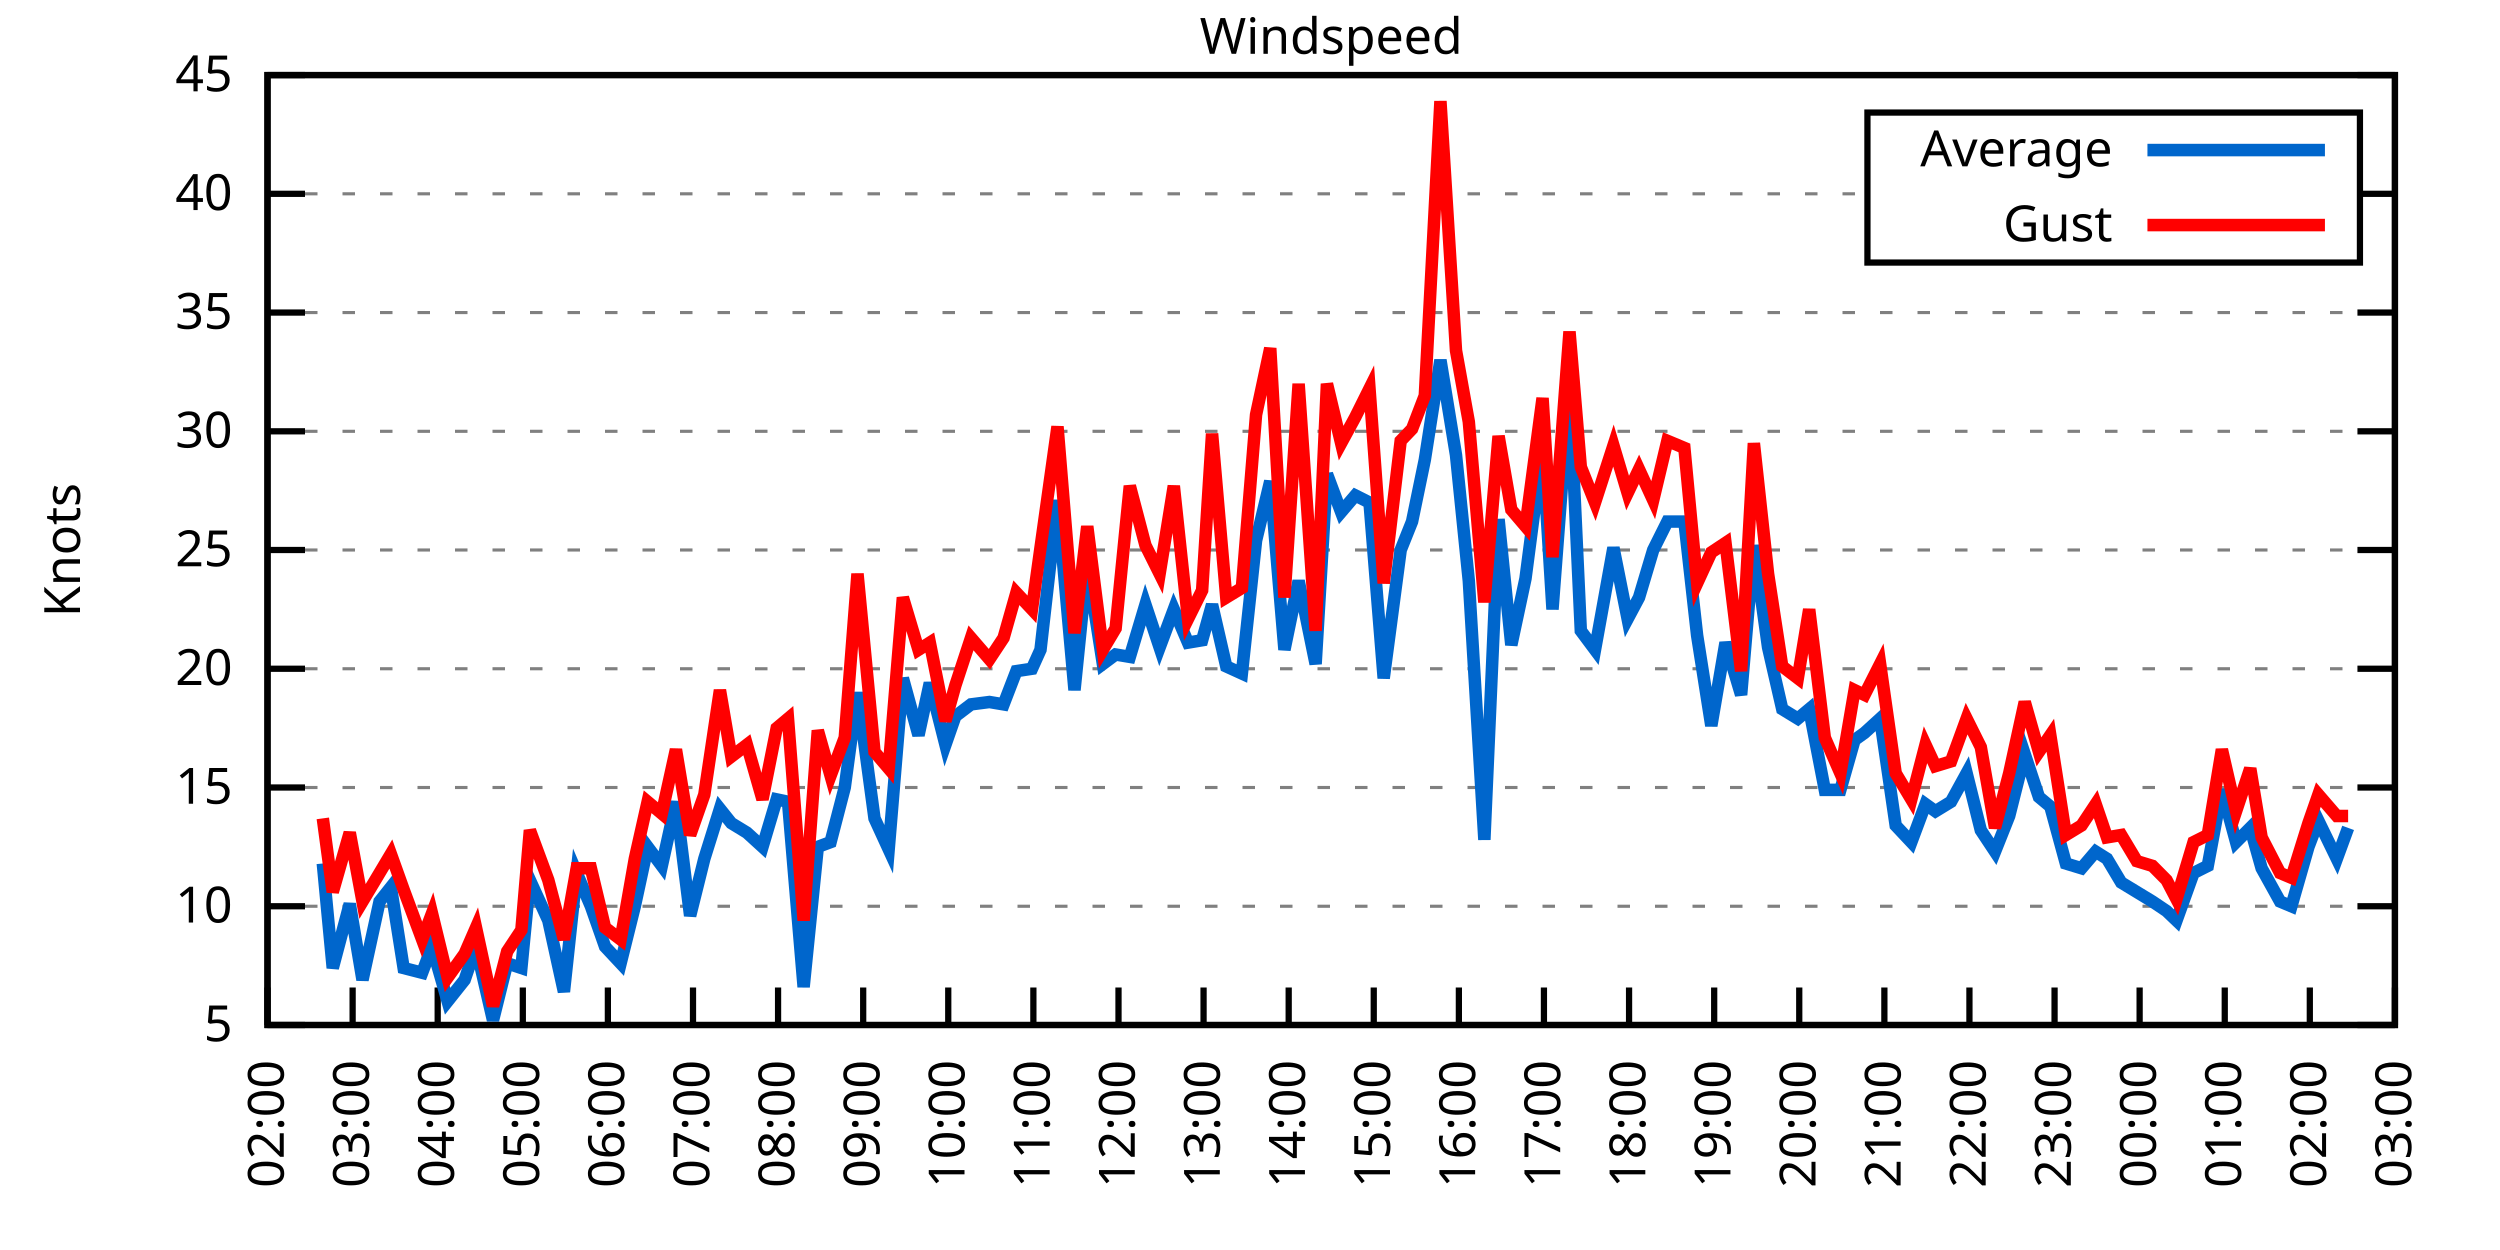
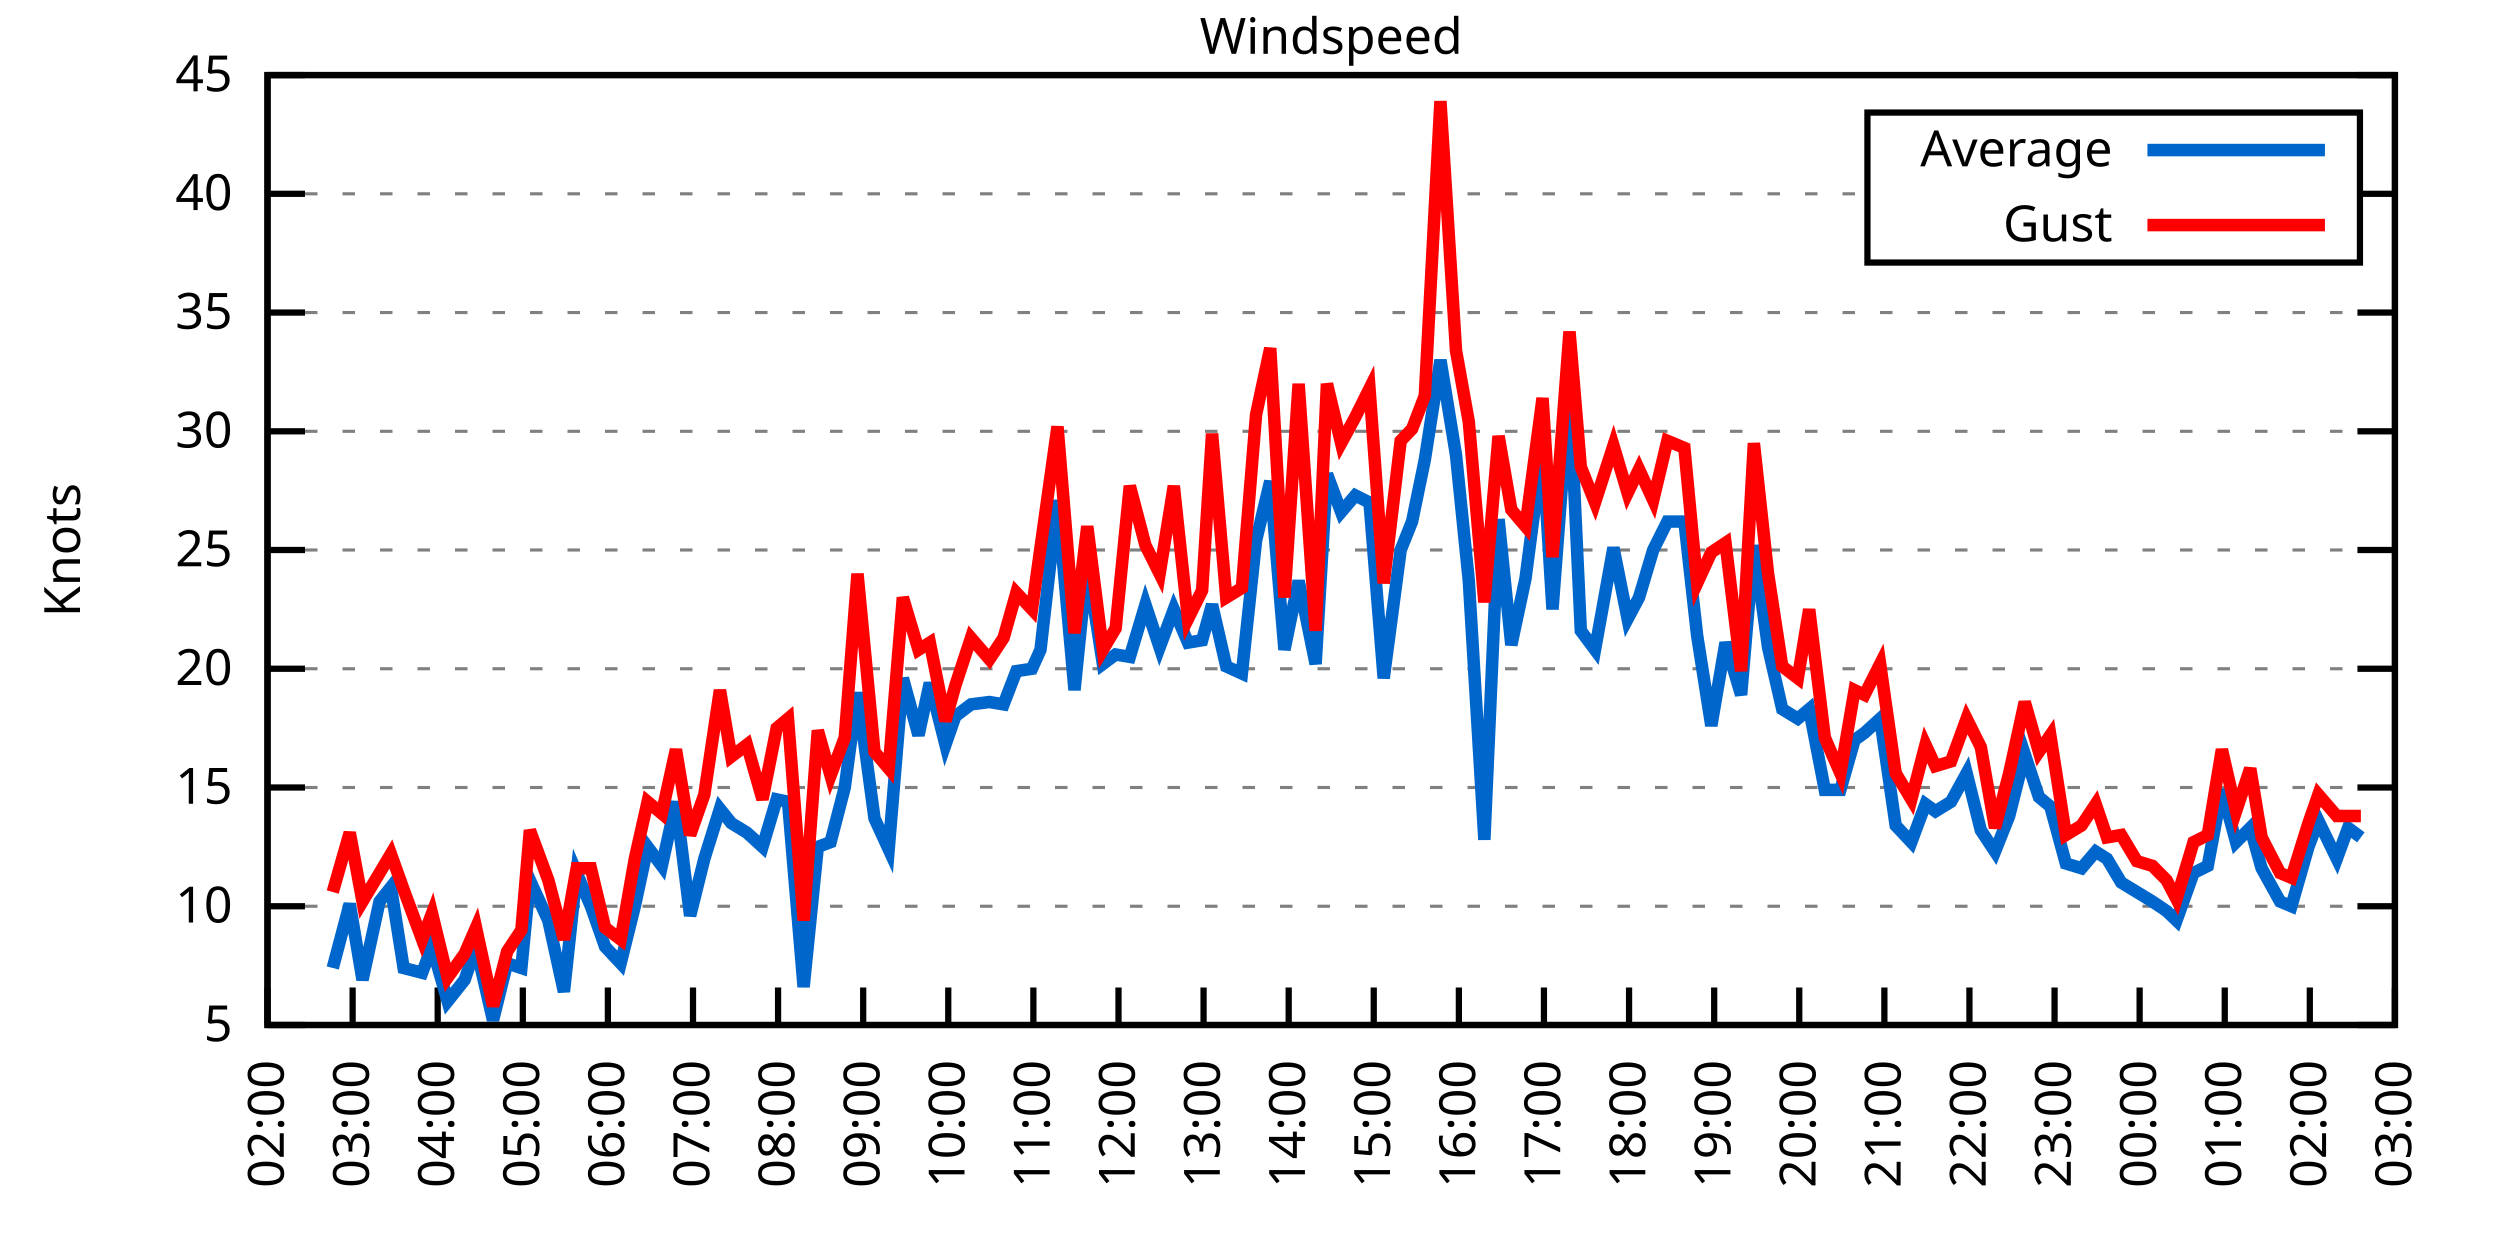
<svg xmlns="http://www.w3.org/2000/svg" xmlns:xlink="http://www.w3.org/1999/xlink" width="400" height="200" viewBox="0 0 400 200">
  <g id="gnuplot_canvas">
    <rect x="0" y="0" width="400" height="200" fill="none" />
    <defs>
      <circle id="gpDot" r="0.5" stroke-width="0.5" stroke="currentColor" />
      <path id="gpPt0" stroke-width="0.333" stroke="currentColor" d="M-1,0 h2 M0,-1 v2" />
      <path id="gpPt1" stroke-width="0.333" stroke="currentColor" d="M-1,-1 L1,1 M1,-1 L-1,1" />
      <path id="gpPt2" stroke-width="0.333" stroke="currentColor" d="M-1,0 L1,0 M0,-1 L0,1 M-1,-1 L1,1 M-1,1 L1,-1" />
      <rect id="gpPt3" stroke-width="0.333" stroke="currentColor" x="-1" y="-1" width="2" height="2" />
      <rect id="gpPt4" stroke-width="0.333" stroke="currentColor" fill="currentColor" x="-1" y="-1" width="2" height="2" />
      <circle id="gpPt5" stroke-width="0.333" stroke="currentColor" cx="0" cy="0" r="1" />
      <use xlink:href="#gpPt5" id="gpPt6" fill="currentColor" stroke="none" />
      <path id="gpPt7" stroke-width="0.333" stroke="currentColor" d="M0,-1.33 L-1.33,0.67 L1.33,0.67 z" />
      <use xlink:href="#gpPt7" id="gpPt8" fill="currentColor" stroke="none" />
      <use xlink:href="#gpPt7" id="gpPt9" stroke="currentColor" transform="rotate(180)" />
      <use xlink:href="#gpPt9" id="gpPt10" fill="currentColor" stroke="none" />
      <use xlink:href="#gpPt3" id="gpPt11" stroke="currentColor" transform="rotate(45)" />
      <use xlink:href="#gpPt11" id="gpPt12" fill="currentColor" stroke="none" />
      <path id="gpPt13" stroke-width="0.333" stroke="currentColor" d="M0,1.330 L1.265,0.411 L0.782,-1.067 L-0.782,-1.076 L-1.265,0.411 z" />
      <use xlink:href="#gpPt13" id="gpPt14" fill="currentColor" stroke="none" />
      <filter id="textbox" filterUnits="objectBoundingBox" x="0" y="0" height="1" width="1">
        <feFlood flood-color="white" flood-opacity="1" result="bgnd" />
        <feComposite in="SourceGraphic" in2="bgnd" operator="atop" />
      </filter>
      <filter id="greybox" filterUnits="objectBoundingBox" x="0" y="0" height="1" width="1">
        <feFlood flood-color="lightgrey" flood-opacity="1" result="grey" />
        <feComposite in="SourceGraphic" in2="grey" operator="atop" />
      </filter>
    </defs>
    <g fill="none" color="white" stroke="currentColor" stroke-width="1.00" stroke-linecap="butt" stroke-linejoin="miter">
</g>
    <g fill="none" color="black" stroke="currentColor" stroke-width="1.00" stroke-linecap="butt" stroke-linejoin="miter">
      <g stroke="none" shape-rendering="crispEdges">
        <polygon fill="rgb(255, 255, 255)" points="42.80,164.00 383.18,164.00 383.18,12.02 42.80,12.02 " />
      </g>
    </g>
    <g fill="none" color="black" stroke="currentColor" stroke-width="1.00" stroke-linecap="butt" stroke-linejoin="miter">
</g>
    <g fill="none" color="black" stroke="black" stroke-width="0.50" stroke-linecap="butt" stroke-linejoin="miter">
</g>
    <g fill="none" color="gray" stroke="currentColor" stroke-width="0.50" stroke-linecap="butt" stroke-linejoin="miter">
      <path stroke="gray" stroke-dasharray="2,4" class="gridline" d="M42.80,164.00 L383.19,164.00  " />
    </g>
    <g fill="none" color="gray" stroke="gray" stroke-width="1.00" stroke-linecap="butt" stroke-linejoin="miter">
</g>
    <g fill="none" color="black" stroke="currentColor" stroke-width="1.00" stroke-linecap="butt" stroke-linejoin="miter">
      <path stroke="black" d="M42.80,164.00 L48.80,164.00 M383.19,164.00 L377.19,164.00  " />
      <g transform="translate(37.20,166.60)" stroke="none" fill="black" font-family="Sans" font-size="8.00" text-anchor="end">
        <text>
          <tspan font-family="Sans"> 5</tspan>
        </text>
      </g>
    </g>
    <g fill="none" color="black" stroke="currentColor" stroke-width="1.00" stroke-linecap="butt" stroke-linejoin="miter">
</g>
    <g fill="none" color="black" stroke="black" stroke-width="0.50" stroke-linecap="butt" stroke-linejoin="miter">
</g>
    <g fill="none" color="gray" stroke="currentColor" stroke-width="0.50" stroke-linecap="butt" stroke-linejoin="miter">
      <path stroke="gray" stroke-dasharray="2,4" class="gridline" d="M42.80,145.00 L383.19,145.00  " />
    </g>
    <g fill="none" color="gray" stroke="gray" stroke-width="1.00" stroke-linecap="butt" stroke-linejoin="miter">
</g>
    <g fill="none" color="black" stroke="currentColor" stroke-width="1.00" stroke-linecap="butt" stroke-linejoin="miter">
      <path stroke="black" d="M42.80,145.00 L48.80,145.00 M383.19,145.00 L377.19,145.00  " />
      <g transform="translate(37.20,147.60)" stroke="none" fill="black" font-family="Sans" font-size="8.00" text-anchor="end">
        <text>
          <tspan font-family="Sans"> 10</tspan>
        </text>
      </g>
    </g>
    <g fill="none" color="black" stroke="currentColor" stroke-width="1.00" stroke-linecap="butt" stroke-linejoin="miter">
</g>
    <g fill="none" color="black" stroke="black" stroke-width="0.50" stroke-linecap="butt" stroke-linejoin="miter">
</g>
    <g fill="none" color="gray" stroke="currentColor" stroke-width="0.50" stroke-linecap="butt" stroke-linejoin="miter">
      <path stroke="gray" stroke-dasharray="2,4" class="gridline" d="M42.80,126.00 L383.19,126.00  " />
    </g>
    <g fill="none" color="gray" stroke="gray" stroke-width="1.00" stroke-linecap="butt" stroke-linejoin="miter">
</g>
    <g fill="none" color="black" stroke="currentColor" stroke-width="1.00" stroke-linecap="butt" stroke-linejoin="miter">
      <path stroke="black" d="M42.80,126.00 L48.80,126.00 M383.19,126.00 L377.19,126.00  " />
      <g transform="translate(37.20,128.60)" stroke="none" fill="black" font-family="Sans" font-size="8.00" text-anchor="end">
        <text>
          <tspan font-family="Sans"> 15</tspan>
        </text>
      </g>
    </g>
    <g fill="none" color="black" stroke="currentColor" stroke-width="1.00" stroke-linecap="butt" stroke-linejoin="miter">
</g>
    <g fill="none" color="black" stroke="black" stroke-width="0.50" stroke-linecap="butt" stroke-linejoin="miter">
</g>
    <g fill="none" color="gray" stroke="currentColor" stroke-width="0.50" stroke-linecap="butt" stroke-linejoin="miter">
      <path stroke="gray" stroke-dasharray="2,4" class="gridline" d="M42.80,107.00 L383.19,107.00  " />
    </g>
    <g fill="none" color="gray" stroke="gray" stroke-width="1.00" stroke-linecap="butt" stroke-linejoin="miter">
</g>
    <g fill="none" color="black" stroke="currentColor" stroke-width="1.00" stroke-linecap="butt" stroke-linejoin="miter">
      <path stroke="black" d="M42.80,107.00 L48.80,107.00 M383.19,107.00 L377.19,107.00  " />
      <g transform="translate(37.20,109.60)" stroke="none" fill="black" font-family="Sans" font-size="8.00" text-anchor="end">
        <text>
          <tspan font-family="Sans"> 20</tspan>
        </text>
      </g>
    </g>
    <g fill="none" color="black" stroke="currentColor" stroke-width="1.00" stroke-linecap="butt" stroke-linejoin="miter">
</g>
    <g fill="none" color="black" stroke="black" stroke-width="0.50" stroke-linecap="butt" stroke-linejoin="miter">
</g>
    <g fill="none" color="gray" stroke="currentColor" stroke-width="0.50" stroke-linecap="butt" stroke-linejoin="miter">
      <path stroke="gray" stroke-dasharray="2,4" class="gridline" d="M42.80,88.00 L383.19,88.00  " />
    </g>
    <g fill="none" color="gray" stroke="gray" stroke-width="1.00" stroke-linecap="butt" stroke-linejoin="miter">
</g>
    <g fill="none" color="black" stroke="currentColor" stroke-width="1.00" stroke-linecap="butt" stroke-linejoin="miter">
      <path stroke="black" d="M42.80,88.00 L48.80,88.00 M383.19,88.00 L377.19,88.00  " />
      <g transform="translate(37.20,90.60)" stroke="none" fill="black" font-family="Sans" font-size="8.00" text-anchor="end">
        <text>
          <tspan font-family="Sans"> 25</tspan>
        </text>
      </g>
    </g>
    <g fill="none" color="black" stroke="currentColor" stroke-width="1.00" stroke-linecap="butt" stroke-linejoin="miter">
</g>
    <g fill="none" color="black" stroke="black" stroke-width="0.50" stroke-linecap="butt" stroke-linejoin="miter">
</g>
    <g fill="none" color="gray" stroke="currentColor" stroke-width="0.50" stroke-linecap="butt" stroke-linejoin="miter">
      <path stroke="gray" stroke-dasharray="2,4" class="gridline" d="M42.80,69.01 L383.19,69.01  " />
    </g>
    <g fill="none" color="gray" stroke="gray" stroke-width="1.00" stroke-linecap="butt" stroke-linejoin="miter">
</g>
    <g fill="none" color="black" stroke="currentColor" stroke-width="1.00" stroke-linecap="butt" stroke-linejoin="miter">
      <path stroke="black" d="M42.80,69.01 L48.80,69.01 M383.19,69.01 L377.19,69.01  " />
      <g transform="translate(37.20,71.61)" stroke="none" fill="black" font-family="Sans" font-size="8.00" text-anchor="end">
        <text>
          <tspan font-family="Sans"> 30</tspan>
        </text>
      </g>
    </g>
    <g fill="none" color="black" stroke="currentColor" stroke-width="1.00" stroke-linecap="butt" stroke-linejoin="miter">
</g>
    <g fill="none" color="black" stroke="black" stroke-width="0.50" stroke-linecap="butt" stroke-linejoin="miter">
</g>
    <g fill="none" color="gray" stroke="currentColor" stroke-width="0.50" stroke-linecap="butt" stroke-linejoin="miter">
      <path stroke="gray" stroke-dasharray="2,4" class="gridline" d="M42.80,50.01 L383.19,50.01  " />
    </g>
    <g fill="none" color="gray" stroke="gray" stroke-width="1.00" stroke-linecap="butt" stroke-linejoin="miter">
</g>
    <g fill="none" color="black" stroke="currentColor" stroke-width="1.00" stroke-linecap="butt" stroke-linejoin="miter">
      <path stroke="black" d="M42.80,50.01 L48.80,50.01 M383.19,50.01 L377.19,50.01  " />
      <g transform="translate(37.20,52.61)" stroke="none" fill="black" font-family="Sans" font-size="8.00" text-anchor="end">
        <text>
          <tspan font-family="Sans"> 35</tspan>
        </text>
      </g>
    </g>
    <g fill="none" color="black" stroke="currentColor" stroke-width="1.00" stroke-linecap="butt" stroke-linejoin="miter">
</g>
    <g fill="none" color="black" stroke="black" stroke-width="0.50" stroke-linecap="butt" stroke-linejoin="miter">
</g>
    <g fill="none" color="gray" stroke="currentColor" stroke-width="0.50" stroke-linecap="butt" stroke-linejoin="miter">
      <path stroke="gray" stroke-dasharray="2,4" class="gridline" d="M42.80,31.01 L298.79,31.01 M377.59,31.01 L383.19,31.01  " />
    </g>
    <g fill="none" color="gray" stroke="gray" stroke-width="1.00" stroke-linecap="butt" stroke-linejoin="miter">
</g>
    <g fill="none" color="black" stroke="currentColor" stroke-width="1.00" stroke-linecap="butt" stroke-linejoin="miter">
      <path stroke="black" d="M42.80,31.01 L48.80,31.01 M383.19,31.01 L377.19,31.01  " />
      <g transform="translate(37.20,33.61)" stroke="none" fill="black" font-family="Sans" font-size="8.00" text-anchor="end">
        <text>
          <tspan font-family="Sans"> 40</tspan>
        </text>
      </g>
    </g>
    <g fill="none" color="black" stroke="currentColor" stroke-width="1.00" stroke-linecap="butt" stroke-linejoin="miter">
</g>
    <g fill="none" color="black" stroke="black" stroke-width="0.50" stroke-linecap="butt" stroke-linejoin="miter">
</g>
    <g fill="none" color="gray" stroke="currentColor" stroke-width="0.50" stroke-linecap="butt" stroke-linejoin="miter">
      <path stroke="gray" stroke-dasharray="2,4" class="gridline" d="M42.80,12.01 L383.19,12.01  " />
    </g>
    <g fill="none" color="gray" stroke="gray" stroke-width="1.00" stroke-linecap="butt" stroke-linejoin="miter">
</g>
    <g fill="none" color="black" stroke="currentColor" stroke-width="1.00" stroke-linecap="butt" stroke-linejoin="miter">
      <path stroke="black" d="M42.80,12.01 L48.80,12.01 M383.19,12.01 L377.19,12.01  " />
      <g transform="translate(37.20,14.61)" stroke="none" fill="black" font-family="Sans" font-size="8.00" text-anchor="end">
        <text>
          <tspan font-family="Sans"> 45</tspan>
        </text>
      </g>
    </g>
    <g fill="none" color="black" stroke="currentColor" stroke-width="1.00" stroke-linecap="butt" stroke-linejoin="miter">
      <path stroke="black" d="M42.80,164.00 L42.80,158.00  " />
      <g transform="translate(45.40,169.60) rotate(270.00)" stroke="none" fill="black" font-family="Sans" font-size="8.00" text-anchor="end">
        <text>
          <tspan font-family="Sans">02:00</tspan>
        </text>
      </g>
    </g>
    <g fill="none" color="black" stroke="currentColor" stroke-width="1.00" stroke-linecap="butt" stroke-linejoin="miter">
      <path stroke="black" d="M56.42,164.00 L56.42,158.00  " />
      <g transform="translate(59.02,169.60) rotate(270.00)" stroke="none" fill="black" font-family="Sans" font-size="8.00" text-anchor="end">
        <text>
          <tspan font-family="Sans">03:00</tspan>
        </text>
      </g>
    </g>
    <g fill="none" color="black" stroke="currentColor" stroke-width="1.00" stroke-linecap="butt" stroke-linejoin="miter">
      <path stroke="black" d="M70.03,164.00 L70.03,158.00  " />
      <g transform="translate(72.63,169.60) rotate(270.00)" stroke="none" fill="black" font-family="Sans" font-size="8.00" text-anchor="end">
        <text>
          <tspan font-family="Sans">04:00</tspan>
        </text>
      </g>
    </g>
    <g fill="none" color="black" stroke="currentColor" stroke-width="1.00" stroke-linecap="butt" stroke-linejoin="miter">
      <path stroke="black" d="M83.65,164.00 L83.65,158.00  " />
      <g transform="translate(86.25,169.60) rotate(270.00)" stroke="none" fill="black" font-family="Sans" font-size="8.00" text-anchor="end">
        <text>
          <tspan font-family="Sans">05:00</tspan>
        </text>
      </g>
    </g>
    <g fill="none" color="black" stroke="currentColor" stroke-width="1.00" stroke-linecap="butt" stroke-linejoin="miter">
      <path stroke="black" d="M97.26,164.00 L97.26,158.00  " />
      <g transform="translate(99.86,169.60) rotate(270.00)" stroke="none" fill="black" font-family="Sans" font-size="8.00" text-anchor="end">
        <text>
          <tspan font-family="Sans">06:00</tspan>
        </text>
      </g>
    </g>
    <g fill="none" color="black" stroke="currentColor" stroke-width="1.00" stroke-linecap="butt" stroke-linejoin="miter">
      <path stroke="black" d="M110.88,164.00 L110.88,158.00  " />
      <g transform="translate(113.48,169.60) rotate(270.00)" stroke="none" fill="black" font-family="Sans" font-size="8.00" text-anchor="end">
        <text>
          <tspan font-family="Sans">07:00</tspan>
        </text>
      </g>
    </g>
    <g fill="none" color="black" stroke="currentColor" stroke-width="1.00" stroke-linecap="butt" stroke-linejoin="miter">
      <path stroke="black" d="M124.49,164.00 L124.49,158.00  " />
      <g transform="translate(127.09,169.60) rotate(270.00)" stroke="none" fill="black" font-family="Sans" font-size="8.00" text-anchor="end">
        <text>
          <tspan font-family="Sans">08:00</tspan>
        </text>
      </g>
    </g>
    <g fill="none" color="black" stroke="currentColor" stroke-width="1.00" stroke-linecap="butt" stroke-linejoin="miter">
      <path stroke="black" d="M138.11,164.00 L138.11,158.00  " />
      <g transform="translate(140.71,169.60) rotate(270.00)" stroke="none" fill="black" font-family="Sans" font-size="8.00" text-anchor="end">
        <text>
          <tspan font-family="Sans">09:00</tspan>
        </text>
      </g>
    </g>
    <g fill="none" color="black" stroke="currentColor" stroke-width="1.00" stroke-linecap="butt" stroke-linejoin="miter">
      <path stroke="black" d="M151.72,164.00 L151.72,158.00  " />
      <g transform="translate(154.32,169.60) rotate(270.00)" stroke="none" fill="black" font-family="Sans" font-size="8.00" text-anchor="end">
        <text>
          <tspan font-family="Sans">10:00</tspan>
        </text>
      </g>
    </g>
    <g fill="none" color="black" stroke="currentColor" stroke-width="1.00" stroke-linecap="butt" stroke-linejoin="miter">
      <path stroke="black" d="M165.34,164.00 L165.34,158.00  " />
      <g transform="translate(167.94,169.60) rotate(270.00)" stroke="none" fill="black" font-family="Sans" font-size="8.00" text-anchor="end">
        <text>
          <tspan font-family="Sans">11:00</tspan>
        </text>
      </g>
    </g>
    <g fill="none" color="black" stroke="currentColor" stroke-width="1.00" stroke-linecap="butt" stroke-linejoin="miter">
      <path stroke="black" d="M178.96,164.00 L178.96,158.00  " />
      <g transform="translate(181.56,169.60) rotate(270.00)" stroke="none" fill="black" font-family="Sans" font-size="8.00" text-anchor="end">
        <text>
          <tspan font-family="Sans">12:00</tspan>
        </text>
      </g>
    </g>
    <g fill="none" color="black" stroke="currentColor" stroke-width="1.00" stroke-linecap="butt" stroke-linejoin="miter">
      <path stroke="black" d="M192.57,164.00 L192.57,158.00  " />
      <g transform="translate(195.17,169.60) rotate(270.00)" stroke="none" fill="black" font-family="Sans" font-size="8.00" text-anchor="end">
        <text>
          <tspan font-family="Sans">13:00</tspan>
        </text>
      </g>
    </g>
    <g fill="none" color="black" stroke="currentColor" stroke-width="1.00" stroke-linecap="butt" stroke-linejoin="miter">
      <path stroke="black" d="M206.19,164.00 L206.19,158.00  " />
      <g transform="translate(208.79,169.60) rotate(270.00)" stroke="none" fill="black" font-family="Sans" font-size="8.00" text-anchor="end">
        <text>
          <tspan font-family="Sans">14:00</tspan>
        </text>
      </g>
    </g>
    <g fill="none" color="black" stroke="currentColor" stroke-width="1.00" stroke-linecap="butt" stroke-linejoin="miter">
      <path stroke="black" d="M219.80,164.00 L219.80,158.00  " />
      <g transform="translate(222.40,169.60) rotate(270.00)" stroke="none" fill="black" font-family="Sans" font-size="8.00" text-anchor="end">
        <text>
          <tspan font-family="Sans">15:00</tspan>
        </text>
      </g>
    </g>
    <g fill="none" color="black" stroke="currentColor" stroke-width="1.00" stroke-linecap="butt" stroke-linejoin="miter">
      <path stroke="black" d="M233.42,164.00 L233.42,158.00  " />
      <g transform="translate(236.02,169.60) rotate(270.00)" stroke="none" fill="black" font-family="Sans" font-size="8.00" text-anchor="end">
        <text>
          <tspan font-family="Sans">16:00</tspan>
        </text>
      </g>
    </g>
    <g fill="none" color="black" stroke="currentColor" stroke-width="1.00" stroke-linecap="butt" stroke-linejoin="miter">
      <path stroke="black" d="M247.03,164.00 L247.03,158.00  " />
      <g transform="translate(249.63,169.60) rotate(270.00)" stroke="none" fill="black" font-family="Sans" font-size="8.00" text-anchor="end">
        <text>
          <tspan font-family="Sans">17:00</tspan>
        </text>
      </g>
    </g>
    <g fill="none" color="black" stroke="currentColor" stroke-width="1.00" stroke-linecap="butt" stroke-linejoin="miter">
      <path stroke="black" d="M260.65,164.00 L260.65,158.00  " />
      <g transform="translate(263.25,169.60) rotate(270.00)" stroke="none" fill="black" font-family="Sans" font-size="8.00" text-anchor="end">
        <text>
          <tspan font-family="Sans">18:00</tspan>
        </text>
      </g>
    </g>
    <g fill="none" color="black" stroke="currentColor" stroke-width="1.00" stroke-linecap="butt" stroke-linejoin="miter">
      <path stroke="black" d="M274.27,164.00 L274.27,158.00  " />
      <g transform="translate(276.87,169.60) rotate(270.00)" stroke="none" fill="black" font-family="Sans" font-size="8.00" text-anchor="end">
        <text>
          <tspan font-family="Sans">19:00</tspan>
        </text>
      </g>
    </g>
    <g fill="none" color="black" stroke="currentColor" stroke-width="1.00" stroke-linecap="butt" stroke-linejoin="miter">
      <path stroke="black" d="M287.88,164.00 L287.88,158.00  " />
      <g transform="translate(290.48,169.60) rotate(270.00)" stroke="none" fill="black" font-family="Sans" font-size="8.00" text-anchor="end">
        <text>
          <tspan font-family="Sans">20:00</tspan>
        </text>
      </g>
    </g>
    <g fill="none" color="black" stroke="currentColor" stroke-width="1.00" stroke-linecap="butt" stroke-linejoin="miter">
      <path stroke="black" d="M301.50,164.00 L301.50,158.00  " />
      <g transform="translate(304.10,169.60) rotate(270.00)" stroke="none" fill="black" font-family="Sans" font-size="8.00" text-anchor="end">
        <text>
          <tspan font-family="Sans">21:00</tspan>
        </text>
      </g>
    </g>
    <g fill="none" color="black" stroke="currentColor" stroke-width="1.00" stroke-linecap="butt" stroke-linejoin="miter">
      <path stroke="black" d="M315.11,164.00 L315.11,158.00  " />
      <g transform="translate(317.71,169.60) rotate(270.00)" stroke="none" fill="black" font-family="Sans" font-size="8.00" text-anchor="end">
        <text>
          <tspan font-family="Sans">22:00</tspan>
        </text>
      </g>
    </g>
    <g fill="none" color="black" stroke="currentColor" stroke-width="1.00" stroke-linecap="butt" stroke-linejoin="miter">
      <path stroke="black" d="M328.73,164.00 L328.73,158.00  " />
      <g transform="translate(331.33,169.60) rotate(270.00)" stroke="none" fill="black" font-family="Sans" font-size="8.00" text-anchor="end">
        <text>
          <tspan font-family="Sans">23:00</tspan>
        </text>
      </g>
    </g>
    <g fill="none" color="black" stroke="currentColor" stroke-width="1.00" stroke-linecap="butt" stroke-linejoin="miter">
      <path stroke="black" d="M342.34,164.00 L342.34,158.00  " />
      <g transform="translate(344.94,169.60) rotate(270.00)" stroke="none" fill="black" font-family="Sans" font-size="8.00" text-anchor="end">
        <text>
          <tspan font-family="Sans">00:00</tspan>
        </text>
      </g>
    </g>
    <g fill="none" color="black" stroke="currentColor" stroke-width="1.00" stroke-linecap="butt" stroke-linejoin="miter">
      <path stroke="black" d="M355.96,164.00 L355.96,158.00  " />
      <g transform="translate(358.56,169.60) rotate(270.00)" stroke="none" fill="black" font-family="Sans" font-size="8.00" text-anchor="end">
        <text>
          <tspan font-family="Sans">01:00</tspan>
        </text>
      </g>
    </g>
    <g fill="none" color="black" stroke="currentColor" stroke-width="1.00" stroke-linecap="butt" stroke-linejoin="miter">
      <path stroke="black" d="M369.57,164.00 L369.57,158.00  " />
      <g transform="translate(372.17,169.60) rotate(270.00)" stroke="none" fill="black" font-family="Sans" font-size="8.00" text-anchor="end">
        <text>
          <tspan font-family="Sans">02:00</tspan>
        </text>
      </g>
    </g>
    <g fill="none" color="black" stroke="currentColor" stroke-width="1.00" stroke-linecap="butt" stroke-linejoin="miter">
      <path stroke="black" d="M383.19,164.00 L383.19,158.00  " />
      <g transform="translate(385.79,169.60) rotate(270.00)" stroke="none" fill="black" font-family="Sans" font-size="8.00" text-anchor="end">
        <text>
          <tspan font-family="Sans">03:00</tspan>
        </text>
      </g>
    </g>
    <g fill="none" color="black" stroke="currentColor" stroke-width="1.00" stroke-linecap="butt" stroke-linejoin="miter">
</g>
    <g fill="none" color="black" stroke="currentColor" stroke-width="1.00" stroke-linecap="butt" stroke-linejoin="miter">
      <path stroke="black" d="M42.80,12.01 L42.80,164.00 L383.19,164.00 L383.19,12.01 L42.80,12.01 Z  " />
    </g>
    <g fill="none" color="black" stroke="currentColor" stroke-width="1.00" stroke-linecap="butt" stroke-linejoin="miter">
</g>
    <g fill="none" color="black" stroke="currentColor" stroke-width="1.00" stroke-linecap="butt" stroke-linejoin="miter">
      <path stroke="black" d="M298.79,42.01 L298.79,18.01 L377.59,18.01 L377.59,42.01 L298.79,42.01 Z  " />
    </g>
    <g id="Windspeed_plot_1">
      <g fill="none" color="white" stroke="black" stroke-width="2.00" stroke-linecap="butt" stroke-linejoin="miter">
</g>
      <g fill="none" color="black" stroke="currentColor" stroke-width="2.00" stroke-linecap="butt" stroke-linejoin="miter">
        <g transform="translate(337.99,26.61)" stroke="none" fill="black" font-family="Sans" font-size="8.00" text-anchor="end">
          <text>
            <tspan font-family="Sans">Average</tspan>
          </text>
        </g>
      </g>
      <g fill="none" color="black" stroke="currentColor" stroke-width="2.00" stroke-linecap="butt" stroke-linejoin="miter">
-         <path stroke="rgb(  0, 102, 204)" d="M343.59,24.01 L371.99,24.01 M51.65,138.16 L53.24,154.88 L55.96,144.62 L58.00,156.78 L60.73,144.24 L62.54,141.96   L64.58,154.88 L67.54,155.64 L69.12,151.46 L71.62,160.20 L74.34,156.78 L76.16,151.46 L78.88,163.24 L81.15,154.12   L83.42,154.88 L84.78,140.82 L87.73,147.28 L90.23,158.68 L92.27,139.68 L94.54,145.00 L96.81,151.46 L99.30,154.12   L101.57,145.00 L103.62,135.50 L105.89,138.54 L108.15,128.28 L110.42,146.52 L112.69,137.40 L115.19,129.42 L117.01,131.70   L119.50,133.22 L122.00,135.50 L124.27,127.90 L126.08,128.28 L128.58,157.92 L130.85,135.50 L132.89,134.74 L135.16,126.00   L137.20,110.80 L139.92,130.94 L142.19,135.88 L144.46,108.52 L146.96,117.64 L148.77,109.28 L151.27,119.16 L152.86,114.60   L155.36,112.70 L158.31,112.32 L160.57,112.70 L162.62,107.38 L165.11,107.00 L166.48,103.96 L169.20,80.03 L171.92,110.42   L173.96,90.28 L176.46,106.24 L178.50,104.72 L180.77,105.10 L183.27,96.74 L185.54,103.58 L187.81,97.50 L190.08,102.82   L192.34,102.44 L193.93,96.74 L196.20,106.62 L198.70,107.76 L200.97,86.49 L203.24,76.99 L205.51,103.96 L207.78,92.94   L210.50,106.24 L212.31,75.85 L214.58,81.93 L216.85,79.27 L219.12,80.41 L221.39,108.52 L224.11,88.00 L225.93,83.45   L227.97,73.57 L230.47,57.61 L232.96,72.81 L235.01,92.94 L237.50,134.36 L239.77,83.07 L241.81,103.20 L244.08,92.56   L246.81,71.67 L248.40,97.50 L251.12,61.79 L252.93,100.92 L255.20,103.96 L258.15,87.63 L260.42,99.02 L262.24,95.60   L264.51,88.00 L266.78,83.45 L269.50,83.45 L271.54,101.68 L273.81,116.12 L276.08,102.82 L278.58,111.18 L280.62,87.25   L282.89,103.58 L285.16,113.46 L287.65,114.98 L289.47,113.46 L291.97,126.38 L294.46,126.38 L296.73,118.40 L298.32,117.26   L300.82,114.98 L303.31,132.08 L305.81,134.74 L308.08,128.66 L309.67,129.80 L312.16,128.28 L314.66,123.72 L316.93,132.84   L319.20,136.26 L321.47,130.56 L323.96,120.68 L326.23,127.52 L328.05,129.04 L330.54,138.16 L333.04,138.92 L335.31,136.26   L337.12,137.40 L339.39,141.20 L341.89,142.72 L344.39,144.24 L346.65,145.76 L348.24,147.28 L350.97,139.68 L353.24,138.54   L355.50,126.38 L357.77,134.74 L360.04,132.46 L361.86,138.92 L364.81,144.24 L366.62,145.00 L369.35,135.50 L370.94,131.32   L373.89,137.40 L375.70,132.46  " />
+         <path stroke="rgb(  0, 102, 204)" d="M343.59,24.01 L371.99,24.01 M53.24,154.88 L55.96,144.62 L58.00,156.78 L60.73,144.24 L62.54,141.96 L64.58,154.88   L67.54,155.64 L69.12,151.46 L71.62,160.20 L74.34,156.78 L76.16,151.46 L78.88,163.24 L81.15,154.12 L83.42,154.88   L84.78,140.82 L87.73,147.28 L90.23,158.68 L92.27,139.68 L94.54,145.00 L96.81,151.46 L99.30,154.12 L101.57,145.00   L103.62,135.50 L105.89,138.54 L108.15,128.28 L110.42,146.52 L112.69,137.40 L115.19,129.42 L117.01,131.70 L119.50,133.22   L122.00,135.50 L124.27,127.90 L126.08,128.28 L128.58,157.92 L130.85,135.50 L132.89,134.74 L135.16,126.00 L137.20,110.80   L139.92,130.94 L142.19,135.88 L144.46,108.52 L146.96,117.64 L148.77,109.28 L151.27,119.16 L152.86,114.60 L155.36,112.70   L158.31,112.32 L160.57,112.70 L162.62,107.38 L165.11,107.00 L166.48,103.96 L169.20,80.03 L171.92,110.42 L173.96,90.28   L176.46,106.24 L178.50,104.72 L180.77,105.10 L183.27,96.74 L185.54,103.58 L187.81,97.50 L190.08,102.82 L192.34,102.44   L193.93,96.74 L196.20,106.62 L198.70,107.76 L200.97,86.49 L203.24,76.99 L205.51,103.96 L207.78,92.94 L210.50,106.24   L212.31,75.85 L214.58,81.93 L216.85,79.27 L219.12,80.41 L221.39,108.52 L224.11,88.00 L225.93,83.45 L227.97,73.57   L230.47,57.61 L232.96,72.81 L235.01,92.94 L237.50,134.36 L239.77,83.07 L241.81,103.20 L244.08,92.56 L246.81,71.67   L248.40,97.50 L251.12,61.79 L252.93,100.92 L255.20,103.96 L258.15,87.63 L260.42,99.02 L262.24,95.60 L264.51,88.00   L266.78,83.45 L269.50,83.45 L271.54,101.68 L273.81,116.12 L276.08,102.82 L278.58,111.18 L280.62,87.25 L282.89,103.58   L285.16,113.46 L287.65,114.98 L289.47,113.46 L291.97,126.38 L294.46,126.38 L296.73,118.40 L298.32,117.26 L300.82,114.98   L303.31,132.08 L305.81,134.74 L308.08,128.66 L309.67,129.80 L312.16,128.28 L314.66,123.72 L316.93,132.84 L319.20,136.26   L321.47,130.56 L323.96,120.68 L326.23,127.52 L328.05,129.04 L330.54,138.16 L333.04,138.92 L335.31,136.26 L337.12,137.40   L339.39,141.20 L341.89,142.72 L344.39,144.24 L346.65,145.76 L348.24,147.28 L350.97,139.68 L353.24,138.54 L355.50,126.38   L357.77,134.74 L360.04,132.46 L361.86,138.92 L364.81,144.24 L366.62,145.00 L369.35,135.50 L370.94,131.32 L373.89,137.40   L375.70,132.46 L377.74,133.98  " />
      </g>
    </g>
    <g id="Windspeed_plot_2">
      <g fill="none" color="black" stroke="currentColor" stroke-width="2.00" stroke-linecap="butt" stroke-linejoin="miter">
        <g transform="translate(337.99,38.61)" stroke="none" fill="black" font-family="Sans" font-size="8.00" text-anchor="end">
          <text>
            <tspan font-family="Sans">Gust</tspan>
          </text>
        </g>
      </g>
      <g fill="none" color="black" stroke="currentColor" stroke-width="2.00" stroke-linecap="butt" stroke-linejoin="miter">
-         <path stroke="rgb(255,   0,   0)" d="M343.59,36.01 L371.99,36.01 M51.65,130.94 L53.24,142.72 L55.96,133.22 L58.00,144.24 L60.73,139.68 L62.54,136.64   L64.58,142.34 L67.54,150.32 L69.12,146.14 L71.62,156.40 L74.34,152.60 L76.16,148.42 L78.88,160.96 L81.15,152.22   L83.42,148.80 L84.78,132.84 L87.73,140.82 L90.23,150.32 L92.27,138.92 L94.54,138.92 L96.81,148.42 L99.30,150.32   L101.57,137.40 L103.62,128.28 L105.89,130.18 L108.15,119.92 L110.42,133.60 L112.69,127.14 L115.19,110.42 L117.01,121.06   L119.50,119.16 L122.00,127.90 L124.27,116.50 L126.08,114.98 L128.58,147.28 L130.85,116.88 L132.89,124.10 L135.16,118.02   L137.20,91.80 L139.92,120.30 L142.19,122.96 L144.46,95.60 L146.96,103.96 L148.77,102.82 L151.27,115.36 L152.86,109.66   L155.36,102.06 L158.31,105.48 L160.57,102.06 L162.62,94.84 L165.11,97.50 L166.48,87.63 L169.20,68.25 L171.92,101.30   L173.96,84.21 L176.46,103.96 L178.50,100.54 L180.77,77.75 L183.27,87.25 L185.54,91.80 L187.81,77.75 L190.08,99.02   L192.34,94.46 L193.93,69.39 L196.20,95.60 L198.70,94.08 L200.97,66.35 L203.24,55.71 L205.51,95.60 L207.78,61.41   L210.50,100.92 L212.31,61.41 L214.58,70.91 L216.85,66.73 L219.12,62.17 L221.39,93.32 L224.11,70.53 L225.93,68.63   L227.97,63.31 L230.47,16.19 L232.96,56.09 L235.01,67.49 L237.50,96.36 L239.77,69.77 L241.81,81.55 L244.08,84.21   L246.81,63.69 L248.40,89.14 L251.12,53.05 L252.93,74.71 L255.20,80.41 L258.15,71.29 L260.42,78.89 L262.24,75.09   L264.51,80.03 L266.78,70.53 L269.50,71.67 L271.54,93.32 L273.81,88.38 L276.08,86.87 L278.58,107.38 L280.62,70.91   L282.89,91.80 L285.16,106.62 L287.65,108.52 L289.47,97.50 L291.97,118.02 L294.46,123.72 L296.73,110.42 L298.32,111.18   L300.82,106.24 L303.31,123.72 L305.81,127.90 L308.08,119.16 L309.67,122.58 L312.16,121.82 L314.66,114.98 L316.93,119.54   L319.20,132.46 L321.47,123.72 L323.96,112.32 L326.23,120.30 L328.05,117.64 L330.54,133.60 L333.04,132.08 L335.31,128.66   L337.12,133.98 L339.39,133.60 L341.89,137.78 L344.39,138.54 L346.65,140.82 L348.24,143.86 L350.97,134.74 L353.24,133.60   L355.50,119.92 L357.77,129.80 L360.04,122.96 L361.86,133.98 L364.81,139.68 L366.62,140.44 L369.35,131.70 L370.94,127.14   L373.89,130.56 L375.70,130.56  " />
+         <path stroke="rgb(255,   0,   0)" d="M343.59,36.01 L371.99,36.01 M53.24,142.72 L55.96,133.22 L58.00,144.24 L60.73,139.68 L62.54,136.64 L64.58,142.34   L67.54,150.32 L69.12,146.14 L71.62,156.40 L74.34,152.60 L76.16,148.42 L78.88,160.96 L81.15,152.22 L83.42,148.80   L84.78,132.84 L87.73,140.82 L90.23,150.32 L92.27,138.92 L94.54,138.92 L96.81,148.42 L99.30,150.32 L101.57,137.40   L103.62,128.28 L105.89,130.18 L108.15,119.92 L110.42,133.60 L112.69,127.14 L115.19,110.42 L117.01,121.06 L119.50,119.16   L122.00,127.90 L124.27,116.50 L126.08,114.98 L128.58,147.28 L130.85,116.88 L132.89,124.10 L135.16,118.02 L137.20,91.80   L139.92,120.30 L142.19,122.96 L144.46,95.60 L146.96,103.96 L148.77,102.82 L151.27,115.36 L152.86,109.66 L155.36,102.06   L158.31,105.48 L160.57,102.06 L162.62,94.84 L165.11,97.50 L166.48,87.63 L169.20,68.25 L171.92,101.30 L173.96,84.21   L176.46,103.96 L178.50,100.54 L180.77,77.75 L183.27,87.25 L185.54,91.80 L187.81,77.75 L190.08,99.02 L192.34,94.46   L193.93,69.39 L196.20,95.60 L198.70,94.08 L200.97,66.35 L203.24,55.71 L205.51,95.60 L207.78,61.41 L210.50,100.92   L212.31,61.41 L214.58,70.91 L216.85,66.73 L219.12,62.17 L221.39,93.32 L224.11,70.53 L225.93,68.63 L227.97,63.31   L230.47,16.19 L232.96,56.09 L235.01,67.49 L237.50,96.36 L239.77,69.77 L241.81,81.55 L244.08,84.21 L246.81,63.69   L248.40,89.14 L251.12,53.05 L252.93,74.71 L255.20,80.41 L258.15,71.29 L260.42,78.89 L262.24,75.09 L264.51,80.03   L266.78,70.53 L269.50,71.67 L271.54,93.32 L273.81,88.38 L276.08,86.87 L278.58,107.38 L280.62,70.91 L282.89,91.80   L285.16,106.62 L287.65,108.52 L289.47,97.50 L291.97,118.02 L294.46,123.72 L296.73,110.42 L298.32,111.18 L300.82,106.24   L303.31,123.72 L305.81,127.90 L308.08,119.16 L309.67,122.58 L312.16,121.82 L314.66,114.98 L316.93,119.54 L319.20,132.46   L321.47,123.72 L323.96,112.32 L326.23,120.30 L328.05,117.64 L330.54,133.60 L333.04,132.08 L335.31,128.66 L337.12,133.98   L339.39,133.60 L341.89,137.78 L344.39,138.54 L346.65,140.82 L348.24,143.86 L350.97,134.74 L353.24,133.60 L355.50,119.92   L357.77,129.80 L360.04,122.96 L361.86,133.98 L364.81,139.68 L366.62,140.44 L369.35,131.70 L370.94,127.14 L373.89,130.56   L375.70,130.56 L377.74,130.56  " />
      </g>
    </g>
    <g fill="none" color="black" stroke="currentColor" stroke-width="2.00" stroke-linecap="butt" stroke-linejoin="miter">
</g>
    <g fill="none" color="black" stroke="black" stroke-width="1.00" stroke-linecap="butt" stroke-linejoin="miter">
</g>
    <g fill="none" color="black" stroke="currentColor" stroke-width="1.00" stroke-linecap="butt" stroke-linejoin="miter">
      <path stroke="black" d="M42.80,12.01 L42.80,164.00 L383.19,164.00 L383.19,12.01 L42.80,12.01 Z  " />
      <g transform="translate(12.80,88.01) rotate(270.00)" stroke="none" fill="black" font-family="Sans" font-size="8.00" text-anchor="middle">
        <text>
          <tspan font-family="Sans">Knots</tspan>
        </text>
      </g>
    </g>
    <g fill="none" color="black" stroke="currentColor" stroke-width="1.00" stroke-linecap="butt" stroke-linejoin="miter">
</g>
    <g fill="none" color="black" stroke="currentColor" stroke-width="1.00" stroke-linecap="butt" stroke-linejoin="miter">
      <g transform="translate(212.99,8.61)" stroke="none" fill="black" font-family="Sans" font-size="8.00" text-anchor="middle">
        <text>
          <tspan font-family="Sans">Windspeed</tspan>
        </text>
      </g>
    </g>
    <g fill="none" color="black" stroke="currentColor" stroke-width="1.00" stroke-linecap="butt" stroke-linejoin="miter">
</g>
  </g>
</svg>
